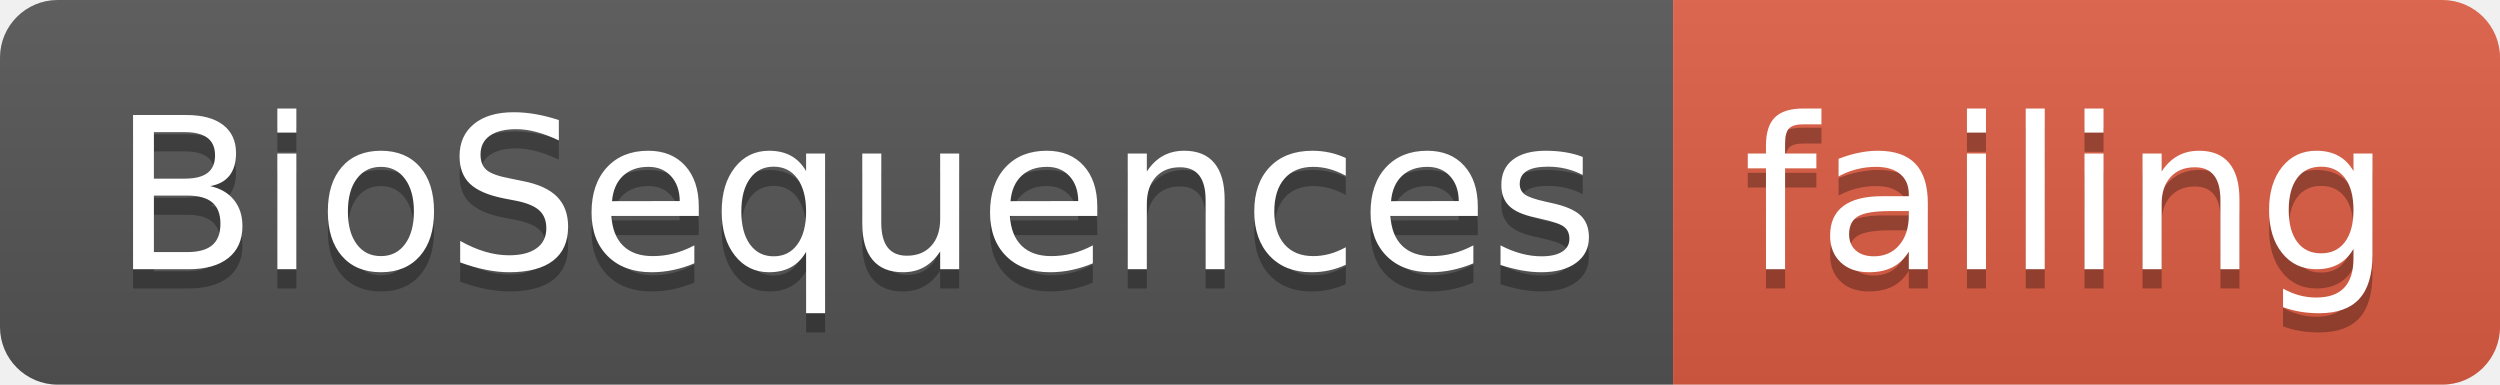
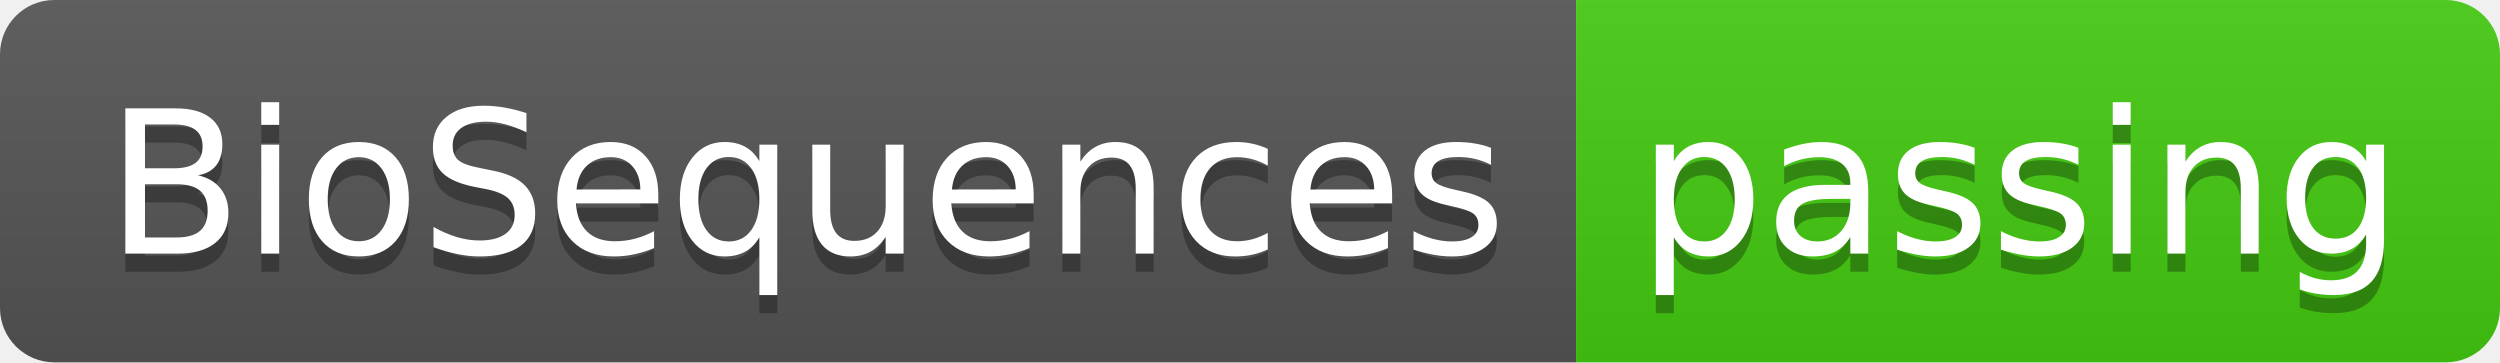
- <svg xmlns="http://www.w3.org/2000/svg" width="130" height="20">
+ <svg xmlns="http://www.w3.org/2000/svg" width="138" height="20">
  <linearGradient id="smooth" x2="0" y2="100%">
    <stop offset="0" stop-color="#bbb" stop-opacity=".1" />
    <stop offset="1" stop-opacity=".1" />
  </linearGradient>
  <clipPath id="round">
-     <rect width="130" height="20" rx="3" fill="#fff" />
+     <rect width="138" height="20" rx="3" fill="#fff" />
  </clipPath>
  <g clip-path="url(#round)">
    <rect width="87" height="20" fill="#555" />
-     <rect x="87" width="43" height="20" fill="#e05d44" />
-     <rect width="130" height="20" fill="url(#smooth)" />
+     <rect x="87" width="51" height="20" fill="#4c1" />
+     <rect width="138" height="20" fill="url(#smooth)" />
  </g>
  <g fill="#fff" text-anchor="middle" font-family="DejaVu Sans,Verdana,Geneva,sans-serif" font-size="110">
    <text x="445" y="150" fill="#010101" fill-opacity=".3" transform="scale(0.1)" textLength="770" lengthAdjust="spacing">BioSequences</text>
    <text x="445" y="140" transform="scale(0.1)" textLength="770" lengthAdjust="spacing">BioSequences</text>
-     <text x="1075" y="150" fill="#010101" fill-opacity=".3" transform="scale(0.1)" textLength="330" lengthAdjust="spacing">failing</text>
-     <text x="1075" y="140" transform="scale(0.1)" textLength="330" lengthAdjust="spacing">failing</text>
+     <text x="1115" y="150" fill="#010101" fill-opacity=".3" transform="scale(0.1)" textLength="410" lengthAdjust="spacing">passing</text>
+     <text x="1115" y="140" transform="scale(0.1)" textLength="410" lengthAdjust="spacing">passing</text>
  </g>
</svg>
